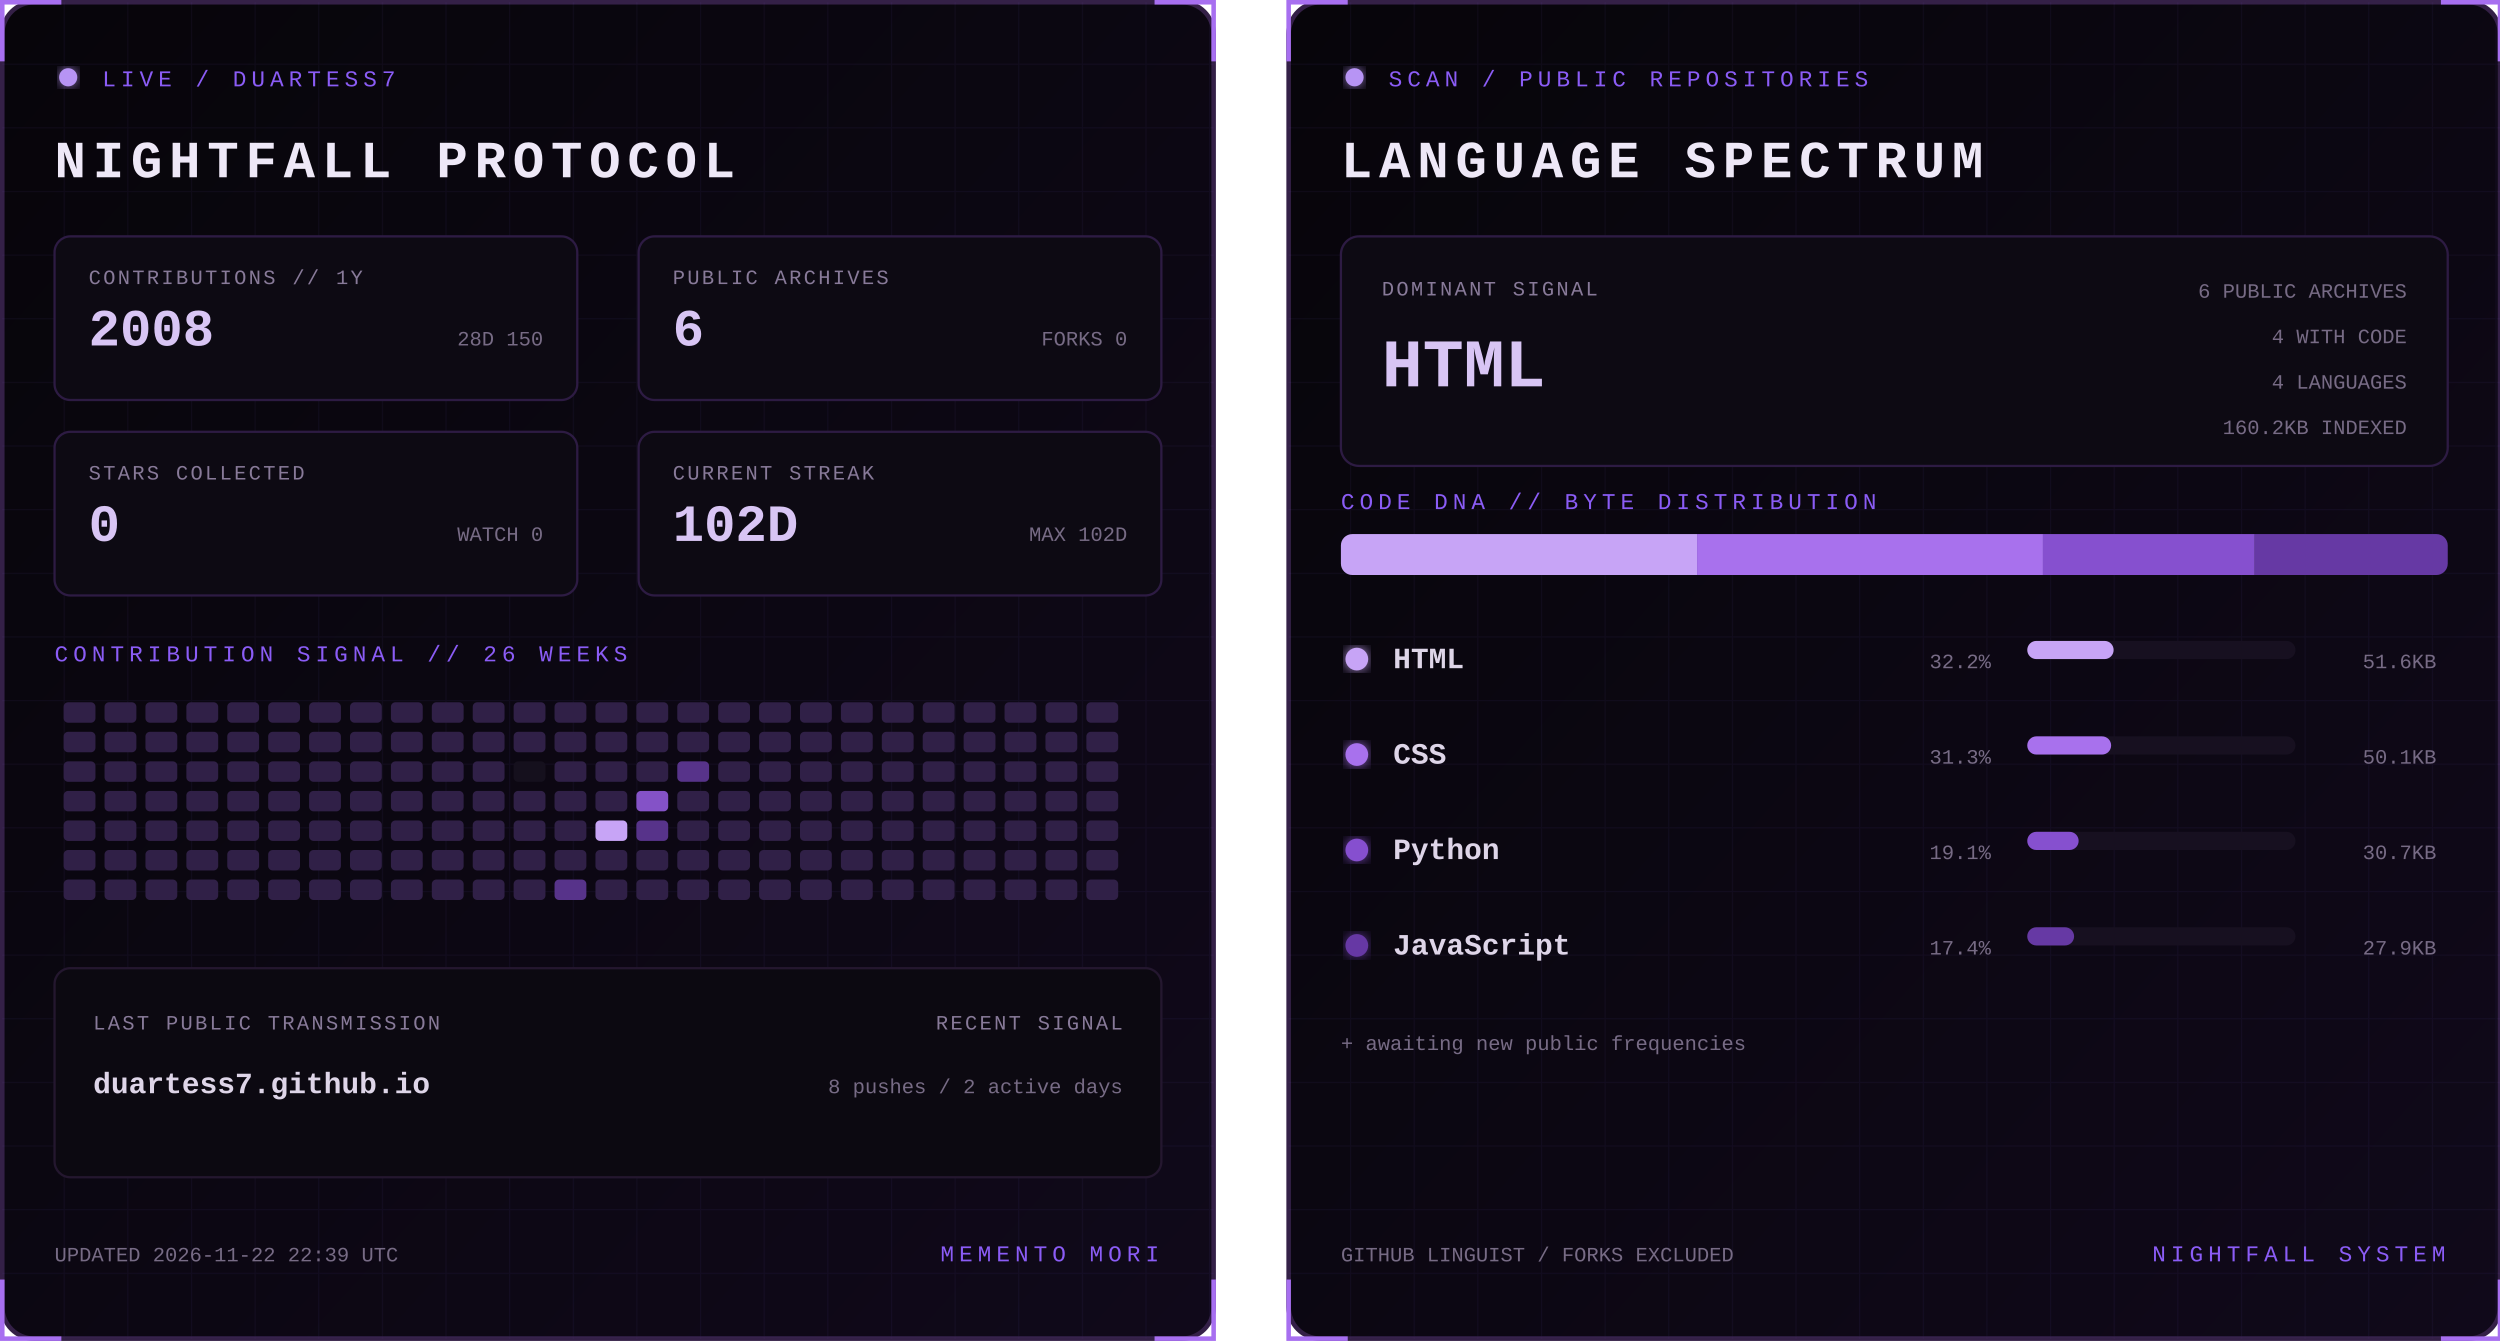
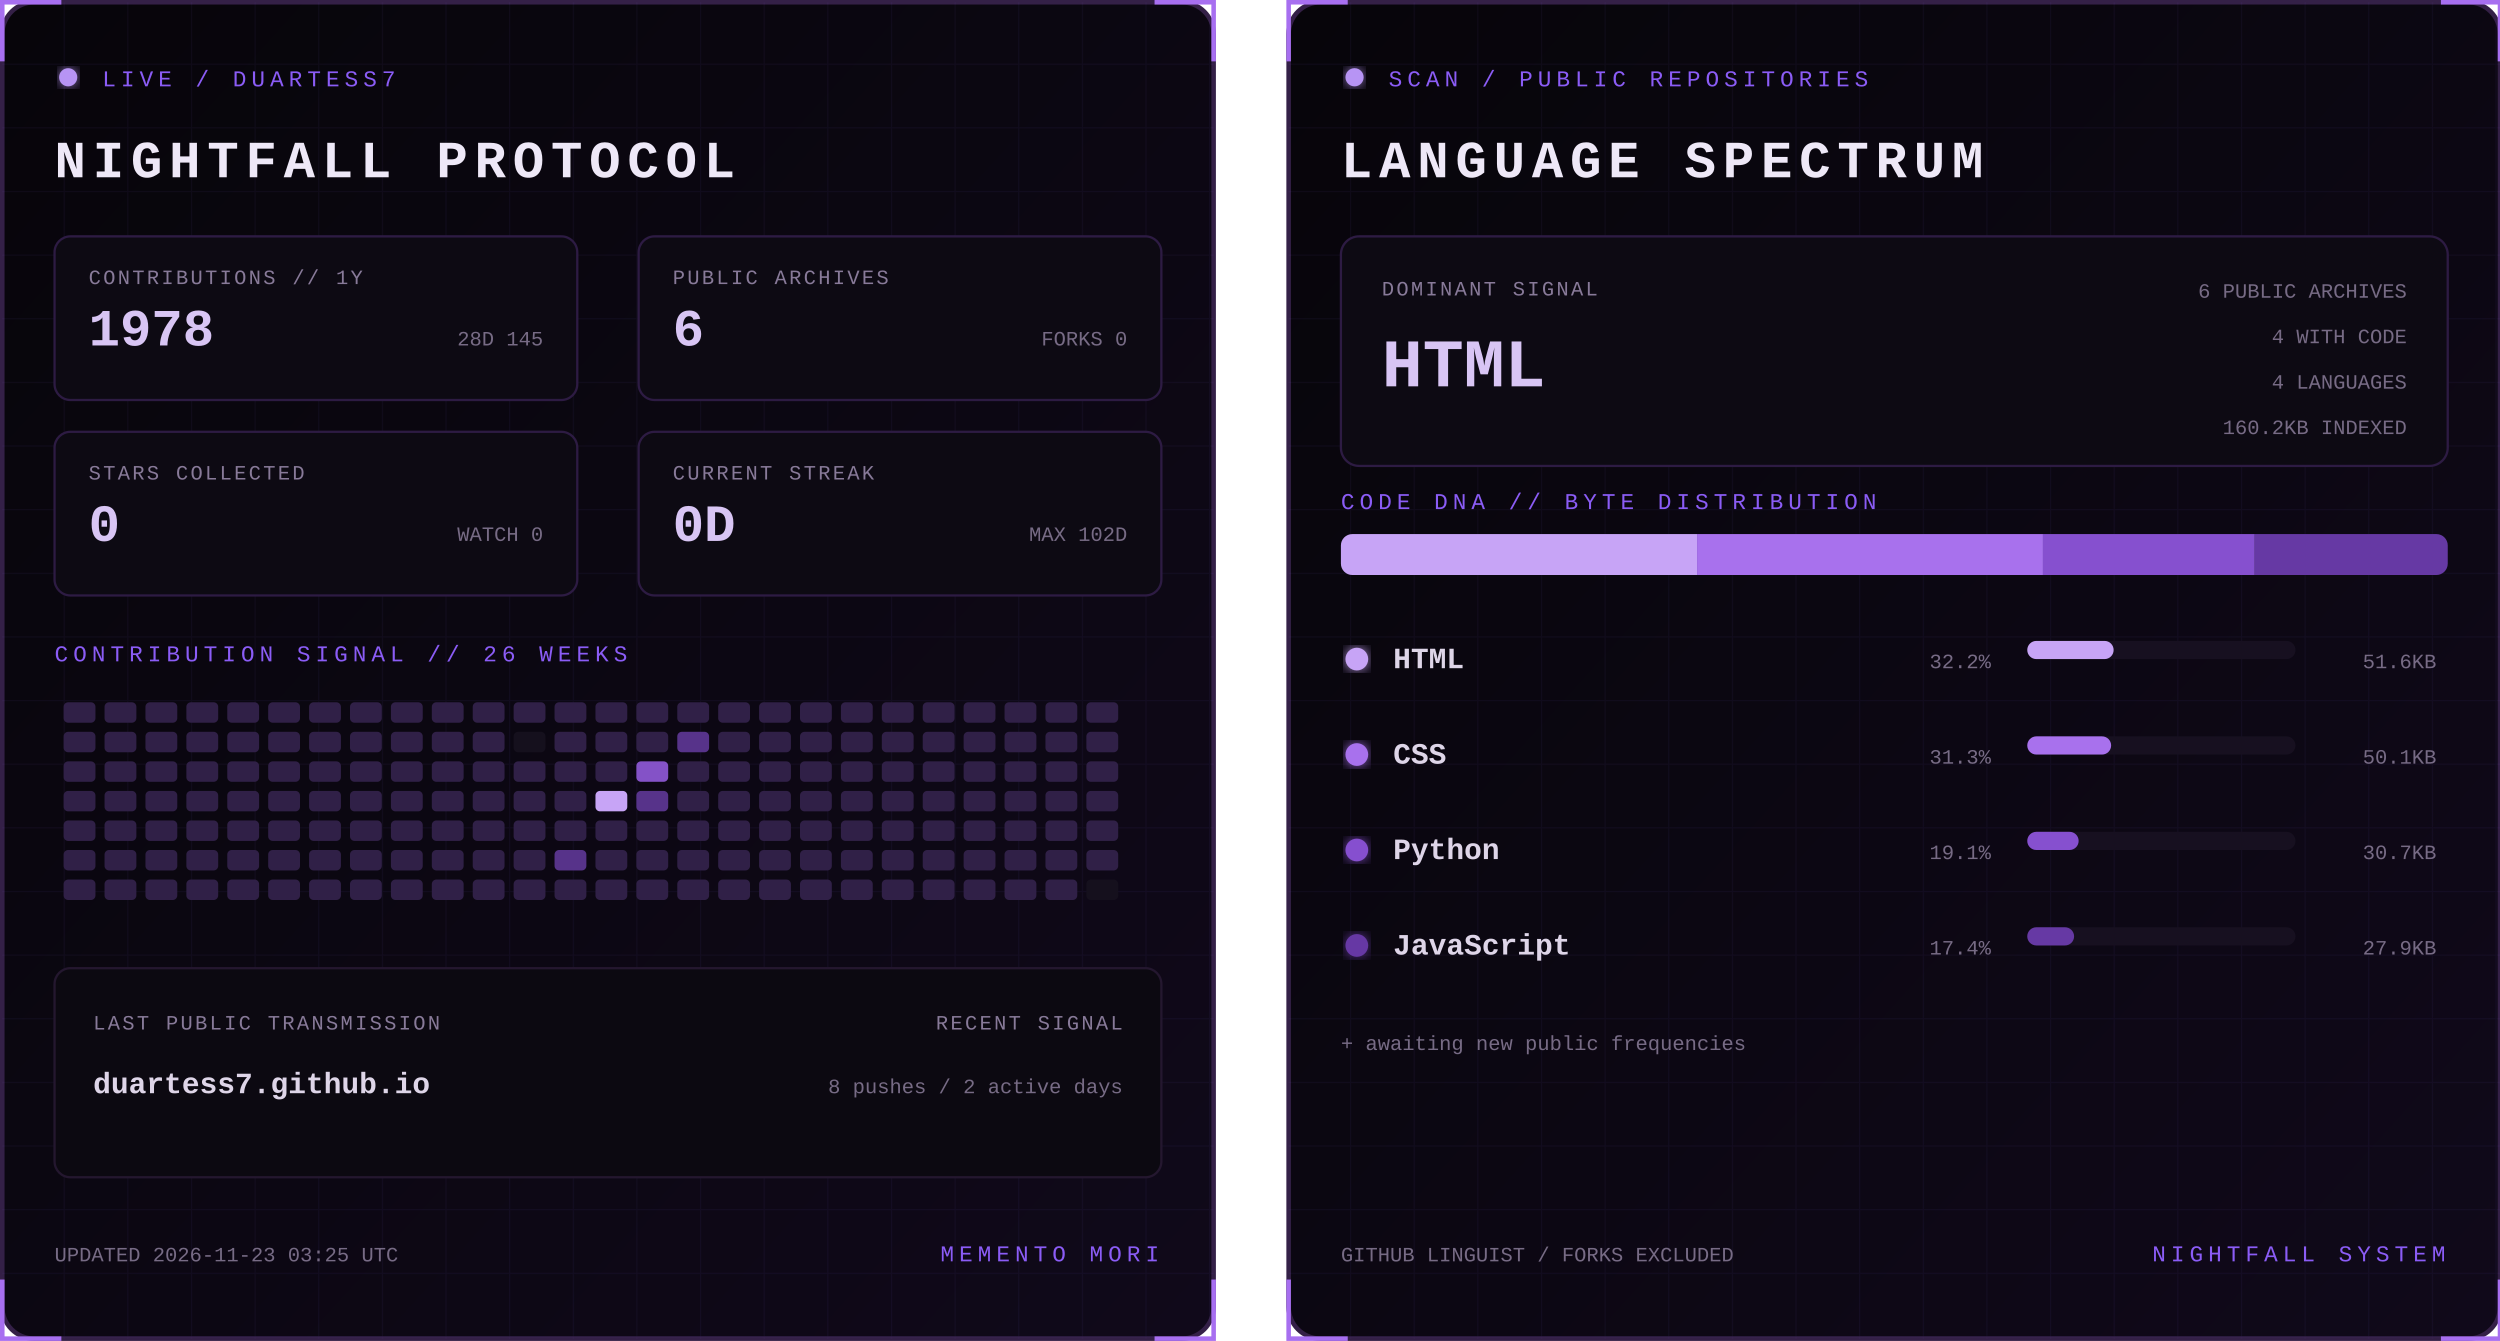
<svg xmlns="http://www.w3.org/2000/svg" width="1100" height="590" viewBox="0 0 1100 590" role="img" aria-labelledby="title desc">
  <defs>
    <linearGradient id="bg" x1="0" y1="0" x2="1" y2="1">
      <stop stop-color="#07050a" />
      <stop offset="1" stop-color="#10091a" />
    </linearGradient>
    <filter id="glow">
      <feGaussianBlur stdDeviation="3" result="b" />
      <feMerge>
        <feMergeNode in="b" />
        <feMergeNode in="SourceGraphic" />
      </feMerge>
    </filter>
    <pattern id="grid" width="28" height="28" patternUnits="userSpaceOnUse">
      <path d="M28 0H0V28" fill="none" stroke="#8b5cf6" stroke-opacity=".055" />
    </pattern>
    <clipPath id="dna">
      <rect x="24" y="235" width="487" height="18" rx="5" />
    </clipPath>
    <style>
      text { font-family: Consolas, 'Courier New', monospace; }
      .kicker { fill:#8b5cf6; font-size:10px; letter-spacing:2.2px; }
      .title { fill:#eee8f7; font-size:23px; font-weight:700; letter-spacing:3px; }
      .label { fill:#887a99; font-size:9px; letter-spacing:1px; }
      .stat { fill:#d8c5f4; font-size:23px; font-weight:700; }
      .detail,.pct { fill:#776b85; font-size:9px; }
      .lang { fill:#ded5e8; font-size:13px; font-weight:700; }
      .hero { fill:#d8c5f4; font-size:30px; font-weight:700; }
      .blink { animation:blink 1.6s step-end infinite; }
      @keyframes blink { 50% { opacity:.25 } }
    </style>
  </defs>
  <g>
    <rect x="1" y="1" width="533" height="588" rx="14" fill="url(#bg)" stroke="#342047" stroke-width="2" />
    <rect x="1" y="1" width="533" height="588" rx="14" fill="url(#grid)" />
    <path d="M27 1H1v26 M508 1h26v26 M534 563v26h-26 M27 589H1v-26" stroke="#a76ff0" stroke-width="2" fill="none" />
    <circle cx="30" cy="34" r="4" fill="#b794f4" filter="url(#glow)" class="blink" />
    <text x="45" y="38" class="kicker">LIVE / DUARTESS7</text>
    <text x="24" y="78" class="title">NIGHTFALL PROTOCOL</text>
    <g transform="translate(24 104)">
      <rect width="230" height="72" rx="7" fill="#0d0a13" stroke="#2d1b43" />
      <text x="15" y="21" class="label">CONTRIBUTIONS // 1Y</text>
-       <text x="15" y="48" class="stat">2008</text>
-       <text x="215" y="48" text-anchor="end" class="detail">28D 150</text>
+       <text x="15" y="48" class="stat">1978</text>
+       <text x="215" y="48" text-anchor="end" class="detail">28D 145</text>
    </g>
    <g transform="translate(281 104)">
      <rect width="230" height="72" rx="7" fill="#0d0a13" stroke="#2d1b43" />
      <text x="15" y="21" class="label">PUBLIC ARCHIVES</text>
      <text x="15" y="48" class="stat">6</text>
      <text x="215" y="48" text-anchor="end" class="detail">FORKS 0</text>
    </g>
    <g transform="translate(24 190)">
      <rect width="230" height="72" rx="7" fill="#0d0a13" stroke="#2d1b43" />
      <text x="15" y="21" class="label">STARS COLLECTED</text>
      <text x="15" y="48" class="stat">0</text>
      <text x="215" y="48" text-anchor="end" class="detail">WATCH 0</text>
    </g>
    <g transform="translate(281 190)">
      <rect width="230" height="72" rx="7" fill="#0d0a13" stroke="#2d1b43" />
      <text x="15" y="21" class="label">CURRENT STREAK</text>
-       <text x="15" y="48" class="stat">102D</text>
+       <text x="15" y="48" class="stat">0D</text>
      <text x="215" y="48" text-anchor="end" class="detail">MAX 102D</text>
    </g>
    <text x="24" y="291" class="kicker">CONTRIBUTION SIGNAL // 26 WEEKS</text>
    <g>
      <rect x="28" y="309" width="14" height="9" rx="2" fill="#302047" />
      <rect x="28" y="322" width="14" height="9" rx="2" fill="#302047" />
      <rect x="28" y="335" width="14" height="9" rx="2" fill="#302047" />
      <rect x="28" y="348" width="14" height="9" rx="2" fill="#302047" />
      <rect x="28" y="361" width="14" height="9" rx="2" fill="#302047" />
      <rect x="28" y="374" width="14" height="9" rx="2" fill="#302047" />
      <rect x="28" y="387" width="14" height="9" rx="2" fill="#302047" />
      <rect x="46" y="309" width="14" height="9" rx="2" fill="#302047" />
      <rect x="46" y="322" width="14" height="9" rx="2" fill="#302047" />
      <rect x="46" y="335" width="14" height="9" rx="2" fill="#302047" />
      <rect x="46" y="348" width="14" height="9" rx="2" fill="#302047" />
      <rect x="46" y="361" width="14" height="9" rx="2" fill="#302047" />
      <rect x="46" y="374" width="14" height="9" rx="2" fill="#302047" />
      <rect x="46" y="387" width="14" height="9" rx="2" fill="#302047" />
      <rect x="64" y="309" width="14" height="9" rx="2" fill="#302047" />
      <rect x="64" y="322" width="14" height="9" rx="2" fill="#302047" />
      <rect x="64" y="335" width="14" height="9" rx="2" fill="#302047" />
      <rect x="64" y="348" width="14" height="9" rx="2" fill="#302047" />
      <rect x="64" y="361" width="14" height="9" rx="2" fill="#302047" />
      <rect x="64" y="374" width="14" height="9" rx="2" fill="#302047" />
      <rect x="64" y="387" width="14" height="9" rx="2" fill="#302047" />
      <rect x="82" y="309" width="14" height="9" rx="2" fill="#302047" />
      <rect x="82" y="322" width="14" height="9" rx="2" fill="#302047" />
      <rect x="82" y="335" width="14" height="9" rx="2" fill="#302047" />
      <rect x="82" y="348" width="14" height="9" rx="2" fill="#302047" />
      <rect x="82" y="361" width="14" height="9" rx="2" fill="#302047" />
      <rect x="82" y="374" width="14" height="9" rx="2" fill="#302047" />
      <rect x="82" y="387" width="14" height="9" rx="2" fill="#302047" />
      <rect x="100" y="309" width="14" height="9" rx="2" fill="#302047" />
      <rect x="100" y="322" width="14" height="9" rx="2" fill="#302047" />
      <rect x="100" y="335" width="14" height="9" rx="2" fill="#302047" />
      <rect x="100" y="348" width="14" height="9" rx="2" fill="#302047" />
      <rect x="100" y="361" width="14" height="9" rx="2" fill="#302047" />
      <rect x="100" y="374" width="14" height="9" rx="2" fill="#302047" />
      <rect x="100" y="387" width="14" height="9" rx="2" fill="#302047" />
      <rect x="118" y="309" width="14" height="9" rx="2" fill="#302047" />
      <rect x="118" y="322" width="14" height="9" rx="2" fill="#302047" />
      <rect x="118" y="335" width="14" height="9" rx="2" fill="#302047" />
      <rect x="118" y="348" width="14" height="9" rx="2" fill="#302047" />
      <rect x="118" y="361" width="14" height="9" rx="2" fill="#302047" />
      <rect x="118" y="374" width="14" height="9" rx="2" fill="#302047" />
      <rect x="118" y="387" width="14" height="9" rx="2" fill="#302047" />
      <rect x="136" y="309" width="14" height="9" rx="2" fill="#302047" />
      <rect x="136" y="322" width="14" height="9" rx="2" fill="#302047" />
      <rect x="136" y="335" width="14" height="9" rx="2" fill="#302047" />
      <rect x="136" y="348" width="14" height="9" rx="2" fill="#302047" />
      <rect x="136" y="361" width="14" height="9" rx="2" fill="#302047" />
      <rect x="136" y="374" width="14" height="9" rx="2" fill="#302047" />
      <rect x="136" y="387" width="14" height="9" rx="2" fill="#302047" />
      <rect x="154" y="309" width="14" height="9" rx="2" fill="#302047" />
      <rect x="154" y="322" width="14" height="9" rx="2" fill="#302047" />
      <rect x="154" y="335" width="14" height="9" rx="2" fill="#302047" />
      <rect x="154" y="348" width="14" height="9" rx="2" fill="#302047" />
      <rect x="154" y="361" width="14" height="9" rx="2" fill="#302047" />
      <rect x="154" y="374" width="14" height="9" rx="2" fill="#302047" />
      <rect x="154" y="387" width="14" height="9" rx="2" fill="#302047" />
      <rect x="172" y="309" width="14" height="9" rx="2" fill="#302047" />
      <rect x="172" y="322" width="14" height="9" rx="2" fill="#302047" />
      <rect x="172" y="335" width="14" height="9" rx="2" fill="#302047" />
      <rect x="172" y="348" width="14" height="9" rx="2" fill="#302047" />
      <rect x="172" y="361" width="14" height="9" rx="2" fill="#302047" />
      <rect x="172" y="374" width="14" height="9" rx="2" fill="#302047" />
      <rect x="172" y="387" width="14" height="9" rx="2" fill="#302047" />
      <rect x="190" y="309" width="14" height="9" rx="2" fill="#302047" />
      <rect x="190" y="322" width="14" height="9" rx="2" fill="#302047" />
      <rect x="190" y="335" width="14" height="9" rx="2" fill="#302047" />
      <rect x="190" y="348" width="14" height="9" rx="2" fill="#302047" />
      <rect x="190" y="361" width="14" height="9" rx="2" fill="#302047" />
      <rect x="190" y="374" width="14" height="9" rx="2" fill="#302047" />
      <rect x="190" y="387" width="14" height="9" rx="2" fill="#302047" />
      <rect x="208" y="309" width="14" height="9" rx="2" fill="#302047" />
      <rect x="208" y="322" width="14" height="9" rx="2" fill="#302047" />
      <rect x="208" y="335" width="14" height="9" rx="2" fill="#302047" />
      <rect x="208" y="348" width="14" height="9" rx="2" fill="#302047" />
      <rect x="208" y="361" width="14" height="9" rx="2" fill="#302047" />
      <rect x="208" y="374" width="14" height="9" rx="2" fill="#302047" />
      <rect x="208" y="387" width="14" height="9" rx="2" fill="#302047" />
      <rect x="226" y="309" width="14" height="9" rx="2" fill="#302047" />
-       <rect x="226" y="322" width="14" height="9" rx="2" fill="#302047" />
-       <rect x="226" y="335" width="14" height="9" rx="2" fill="#15101d" />
+       <rect x="226" y="322" width="14" height="9" rx="2" fill="#15101d" />
+       <rect x="226" y="335" width="14" height="9" rx="2" fill="#302047" />
      <rect x="226" y="348" width="14" height="9" rx="2" fill="#302047" />
      <rect x="226" y="361" width="14" height="9" rx="2" fill="#302047" />
      <rect x="226" y="374" width="14" height="9" rx="2" fill="#302047" />
      <rect x="226" y="387" width="14" height="9" rx="2" fill="#302047" />
      <rect x="244" y="309" width="14" height="9" rx="2" fill="#302047" />
      <rect x="244" y="322" width="14" height="9" rx="2" fill="#302047" />
      <rect x="244" y="335" width="14" height="9" rx="2" fill="#302047" />
      <rect x="244" y="348" width="14" height="9" rx="2" fill="#302047" />
      <rect x="244" y="361" width="14" height="9" rx="2" fill="#302047" />
-       <rect x="244" y="374" width="14" height="9" rx="2" fill="#302047" />
-       <rect x="244" y="387" width="14" height="9" rx="2" fill="#57338a" />
+       <rect x="244" y="374" width="14" height="9" rx="2" fill="#57338a" />
+       <rect x="244" y="387" width="14" height="9" rx="2" fill="#302047" />
      <rect x="262" y="309" width="14" height="9" rx="2" fill="#302047" />
      <rect x="262" y="322" width="14" height="9" rx="2" fill="#302047" />
      <rect x="262" y="335" width="14" height="9" rx="2" fill="#302047" />
-       <rect x="262" y="348" width="14" height="9" rx="2" fill="#302047" />
-       <rect x="262" y="361" width="14" height="9" rx="2" fill="#c7a4f6" />
+       <rect x="262" y="348" width="14" height="9" rx="2" fill="#c7a4f6" />
+       <rect x="262" y="361" width="14" height="9" rx="2" fill="#302047" />
      <rect x="262" y="374" width="14" height="9" rx="2" fill="#302047" />
      <rect x="262" y="387" width="14" height="9" rx="2" fill="#302047" />
      <rect x="280" y="309" width="14" height="9" rx="2" fill="#302047" />
      <rect x="280" y="322" width="14" height="9" rx="2" fill="#302047" />
-       <rect x="280" y="335" width="14" height="9" rx="2" fill="#302047" />
-       <rect x="280" y="348" width="14" height="9" rx="2" fill="#8452c7" />
-       <rect x="280" y="361" width="14" height="9" rx="2" fill="#57338a" />
+       <rect x="280" y="335" width="14" height="9" rx="2" fill="#8452c7" />
+       <rect x="280" y="348" width="14" height="9" rx="2" fill="#57338a" />
+       <rect x="280" y="361" width="14" height="9" rx="2" fill="#302047" />
      <rect x="280" y="374" width="14" height="9" rx="2" fill="#302047" />
      <rect x="280" y="387" width="14" height="9" rx="2" fill="#302047" />
      <rect x="298" y="309" width="14" height="9" rx="2" fill="#302047" />
-       <rect x="298" y="322" width="14" height="9" rx="2" fill="#302047" />
-       <rect x="298" y="335" width="14" height="9" rx="2" fill="#57338a" />
+       <rect x="298" y="322" width="14" height="9" rx="2" fill="#57338a" />
+       <rect x="298" y="335" width="14" height="9" rx="2" fill="#302047" />
      <rect x="298" y="348" width="14" height="9" rx="2" fill="#302047" />
      <rect x="298" y="361" width="14" height="9" rx="2" fill="#302047" />
      <rect x="298" y="374" width="14" height="9" rx="2" fill="#302047" />
      <rect x="298" y="387" width="14" height="9" rx="2" fill="#302047" />
      <rect x="316" y="309" width="14" height="9" rx="2" fill="#302047" />
      <rect x="316" y="322" width="14" height="9" rx="2" fill="#302047" />
      <rect x="316" y="335" width="14" height="9" rx="2" fill="#302047" />
      <rect x="316" y="348" width="14" height="9" rx="2" fill="#302047" />
      <rect x="316" y="361" width="14" height="9" rx="2" fill="#302047" />
      <rect x="316" y="374" width="14" height="9" rx="2" fill="#302047" />
      <rect x="316" y="387" width="14" height="9" rx="2" fill="#302047" />
      <rect x="334" y="309" width="14" height="9" rx="2" fill="#302047" />
      <rect x="334" y="322" width="14" height="9" rx="2" fill="#302047" />
      <rect x="334" y="335" width="14" height="9" rx="2" fill="#302047" />
      <rect x="334" y="348" width="14" height="9" rx="2" fill="#302047" />
      <rect x="334" y="361" width="14" height="9" rx="2" fill="#302047" />
      <rect x="334" y="374" width="14" height="9" rx="2" fill="#302047" />
      <rect x="334" y="387" width="14" height="9" rx="2" fill="#302047" />
      <rect x="352" y="309" width="14" height="9" rx="2" fill="#302047" />
      <rect x="352" y="322" width="14" height="9" rx="2" fill="#302047" />
      <rect x="352" y="335" width="14" height="9" rx="2" fill="#302047" />
      <rect x="352" y="348" width="14" height="9" rx="2" fill="#302047" />
      <rect x="352" y="361" width="14" height="9" rx="2" fill="#302047" />
      <rect x="352" y="374" width="14" height="9" rx="2" fill="#302047" />
      <rect x="352" y="387" width="14" height="9" rx="2" fill="#302047" />
      <rect x="370" y="309" width="14" height="9" rx="2" fill="#302047" />
      <rect x="370" y="322" width="14" height="9" rx="2" fill="#302047" />
      <rect x="370" y="335" width="14" height="9" rx="2" fill="#302047" />
      <rect x="370" y="348" width="14" height="9" rx="2" fill="#302047" />
      <rect x="370" y="361" width="14" height="9" rx="2" fill="#302047" />
      <rect x="370" y="374" width="14" height="9" rx="2" fill="#302047" />
      <rect x="370" y="387" width="14" height="9" rx="2" fill="#302047" />
      <rect x="388" y="309" width="14" height="9" rx="2" fill="#302047" />
      <rect x="388" y="322" width="14" height="9" rx="2" fill="#302047" />
      <rect x="388" y="335" width="14" height="9" rx="2" fill="#302047" />
      <rect x="388" y="348" width="14" height="9" rx="2" fill="#302047" />
      <rect x="388" y="361" width="14" height="9" rx="2" fill="#302047" />
      <rect x="388" y="374" width="14" height="9" rx="2" fill="#302047" />
      <rect x="388" y="387" width="14" height="9" rx="2" fill="#302047" />
      <rect x="406" y="309" width="14" height="9" rx="2" fill="#302047" />
      <rect x="406" y="322" width="14" height="9" rx="2" fill="#302047" />
      <rect x="406" y="335" width="14" height="9" rx="2" fill="#302047" />
      <rect x="406" y="348" width="14" height="9" rx="2" fill="#302047" />
      <rect x="406" y="361" width="14" height="9" rx="2" fill="#302047" />
      <rect x="406" y="374" width="14" height="9" rx="2" fill="#302047" />
      <rect x="406" y="387" width="14" height="9" rx="2" fill="#302047" />
      <rect x="424" y="309" width="14" height="9" rx="2" fill="#302047" />
      <rect x="424" y="322" width="14" height="9" rx="2" fill="#302047" />
      <rect x="424" y="335" width="14" height="9" rx="2" fill="#302047" />
      <rect x="424" y="348" width="14" height="9" rx="2" fill="#302047" />
      <rect x="424" y="361" width="14" height="9" rx="2" fill="#302047" />
      <rect x="424" y="374" width="14" height="9" rx="2" fill="#302047" />
      <rect x="424" y="387" width="14" height="9" rx="2" fill="#302047" />
      <rect x="442" y="309" width="14" height="9" rx="2" fill="#302047" />
      <rect x="442" y="322" width="14" height="9" rx="2" fill="#302047" />
      <rect x="442" y="335" width="14" height="9" rx="2" fill="#302047" />
      <rect x="442" y="348" width="14" height="9" rx="2" fill="#302047" />
      <rect x="442" y="361" width="14" height="9" rx="2" fill="#302047" />
      <rect x="442" y="374" width="14" height="9" rx="2" fill="#302047" />
      <rect x="442" y="387" width="14" height="9" rx="2" fill="#302047" />
      <rect x="460" y="309" width="14" height="9" rx="2" fill="#302047" />
      <rect x="460" y="322" width="14" height="9" rx="2" fill="#302047" />
      <rect x="460" y="335" width="14" height="9" rx="2" fill="#302047" />
      <rect x="460" y="348" width="14" height="9" rx="2" fill="#302047" />
      <rect x="460" y="361" width="14" height="9" rx="2" fill="#302047" />
      <rect x="460" y="374" width="14" height="9" rx="2" fill="#302047" />
      <rect x="460" y="387" width="14" height="9" rx="2" fill="#302047" />
      <rect x="478" y="309" width="14" height="9" rx="2" fill="#302047" />
      <rect x="478" y="322" width="14" height="9" rx="2" fill="#302047" />
      <rect x="478" y="335" width="14" height="9" rx="2" fill="#302047" />
      <rect x="478" y="348" width="14" height="9" rx="2" fill="#302047" />
      <rect x="478" y="361" width="14" height="9" rx="2" fill="#302047" />
      <rect x="478" y="374" width="14" height="9" rx="2" fill="#302047" />
-       <rect x="478" y="387" width="14" height="9" rx="2" fill="#302047" />
+       <rect x="478" y="387" width="14" height="9" rx="2" fill="#15101d" />
    </g>
    <rect x="24" y="426" width="487" height="92" rx="7" fill="#0c0911" stroke="#24172f" />
    <text x="41" y="453" class="label">LAST PUBLIC TRANSMISSION</text>
    <text x="41" y="481" class="lang">duartess7.github.io</text>
    <text x="494" y="453" text-anchor="end" class="label">RECENT SIGNAL</text>
    <text x="494" y="481" text-anchor="end" class="detail">8 pushes / 2 active days</text>
-     <text x="24" y="555" class="detail">UPDATED 2026-11-22 22:39 UTC</text>
+     <text x="24" y="555" class="detail">UPDATED 2026-11-23 03:25 UTC</text>
    <text x="510" y="555" text-anchor="end" class="kicker">MEMENTO MORI</text>
  </g>
  <g transform="translate(566)">
    <rect x="1" y="1" width="533" height="588" rx="14" fill="url(#bg)" stroke="#342047" stroke-width="2" />
    <rect x="1" y="1" width="533" height="588" rx="14" fill="url(#grid)" />
    <path d="M27 1H1v26 M508 1h26v26 M534 563v26h-26 M27 589H1v-26" stroke="#a76ff0" stroke-width="2" fill="none" />
    <circle cx="30" cy="34" r="4" fill="#b794f4" filter="url(#glow)" class="blink" />
    <text x="45" y="38" class="kicker">SCAN / PUBLIC REPOSITORIES</text>
    <text x="24" y="78" class="title">LANGUAGE SPECTRUM</text>
    <rect x="24" y="104" width="487" height="101" rx="8" fill="#0d0a13" stroke="#2d1b43" />
    <text x="42" y="130" class="label">DOMINANT SIGNAL</text>
    <text x="42" y="170" class="hero">HTML</text>
    <text x="493" y="131" text-anchor="end" class="detail">6 PUBLIC ARCHIVES</text>
    <text x="493" y="151" text-anchor="end" class="detail">4 WITH CODE</text>
    <text x="493" y="171" text-anchor="end" class="detail">4 LANGUAGES</text>
    <text x="493" y="191" text-anchor="end" class="detail">160.2KB INDEXED</text>
    <text x="24" y="224" class="kicker">CODE DNA // BYTE DISTRIBUTION</text>
    <rect x="24" y="235" width="487" height="18" rx="5" fill="#171020" />
    <g clip-path="url(#dna)">
      <rect x="24.0" y="235" width="156.7" height="18" fill="#c7a4f6" />
      <rect x="180.7" y="235" width="152.2" height="18" fill="#a871ed" />
      <rect x="332.9" y="235" width="93.2" height="18" fill="#8650cf" />
      <rect x="426.1" y="235" width="84.9" height="18" fill="#6639a4" />
    </g>
    <circle cx="31" cy="290" r="5" fill="#c7a4f6" filter="url(#glow)" />
    <text x="47" y="294" class="lang">HTML</text>
    <text x="310" y="294" text-anchor="end" class="pct">32.2%</text>
    <rect x="326" y="282" width="118" height="8" rx="4" fill="#171020" />
    <rect x="326" y="282" width="38.0" height="8" rx="4" fill="#c7a4f6" />
    <text x="506" y="294" text-anchor="end" class="detail">51.6KB</text>
    <circle cx="31" cy="332" r="5" fill="#a871ed" filter="url(#glow)" />
    <text x="47" y="336" class="lang">CSS</text>
    <text x="310" y="336" text-anchor="end" class="pct">31.3%</text>
    <rect x="326" y="324" width="118" height="8" rx="4" fill="#171020" />
    <rect x="326" y="324" width="36.9" height="8" rx="4" fill="#a871ed" />
    <text x="506" y="336" text-anchor="end" class="detail">50.1KB</text>
    <circle cx="31" cy="374" r="5" fill="#8650cf" filter="url(#glow)" />
    <text x="47" y="378" class="lang">Python</text>
    <text x="310" y="378" text-anchor="end" class="pct">19.1%</text>
    <rect x="326" y="366" width="118" height="8" rx="4" fill="#171020" />
    <rect x="326" y="366" width="22.6" height="8" rx="4" fill="#8650cf" />
    <text x="506" y="378" text-anchor="end" class="detail">30.7KB</text>
    <circle cx="31" cy="416" r="5" fill="#6639a4" filter="url(#glow)" />
    <text x="47" y="420" class="lang">JavaScript</text>
    <text x="310" y="420" text-anchor="end" class="pct">17.4%</text>
    <rect x="326" y="408" width="118" height="8" rx="4" fill="#171020" />
    <rect x="326" y="408" width="20.6" height="8" rx="4" fill="#6639a4" />
    <text x="506" y="420" text-anchor="end" class="detail">27.9KB</text>
    <text x="24" y="462" class="detail">+ awaiting new public frequencies</text>
    <text x="24" y="555" class="detail">GITHUB LINGUIST / FORKS EXCLUDED</text>
    <text x="510" y="555" text-anchor="end" class="kicker">NIGHTFALL SYSTEM</text>
  </g>
</svg>
